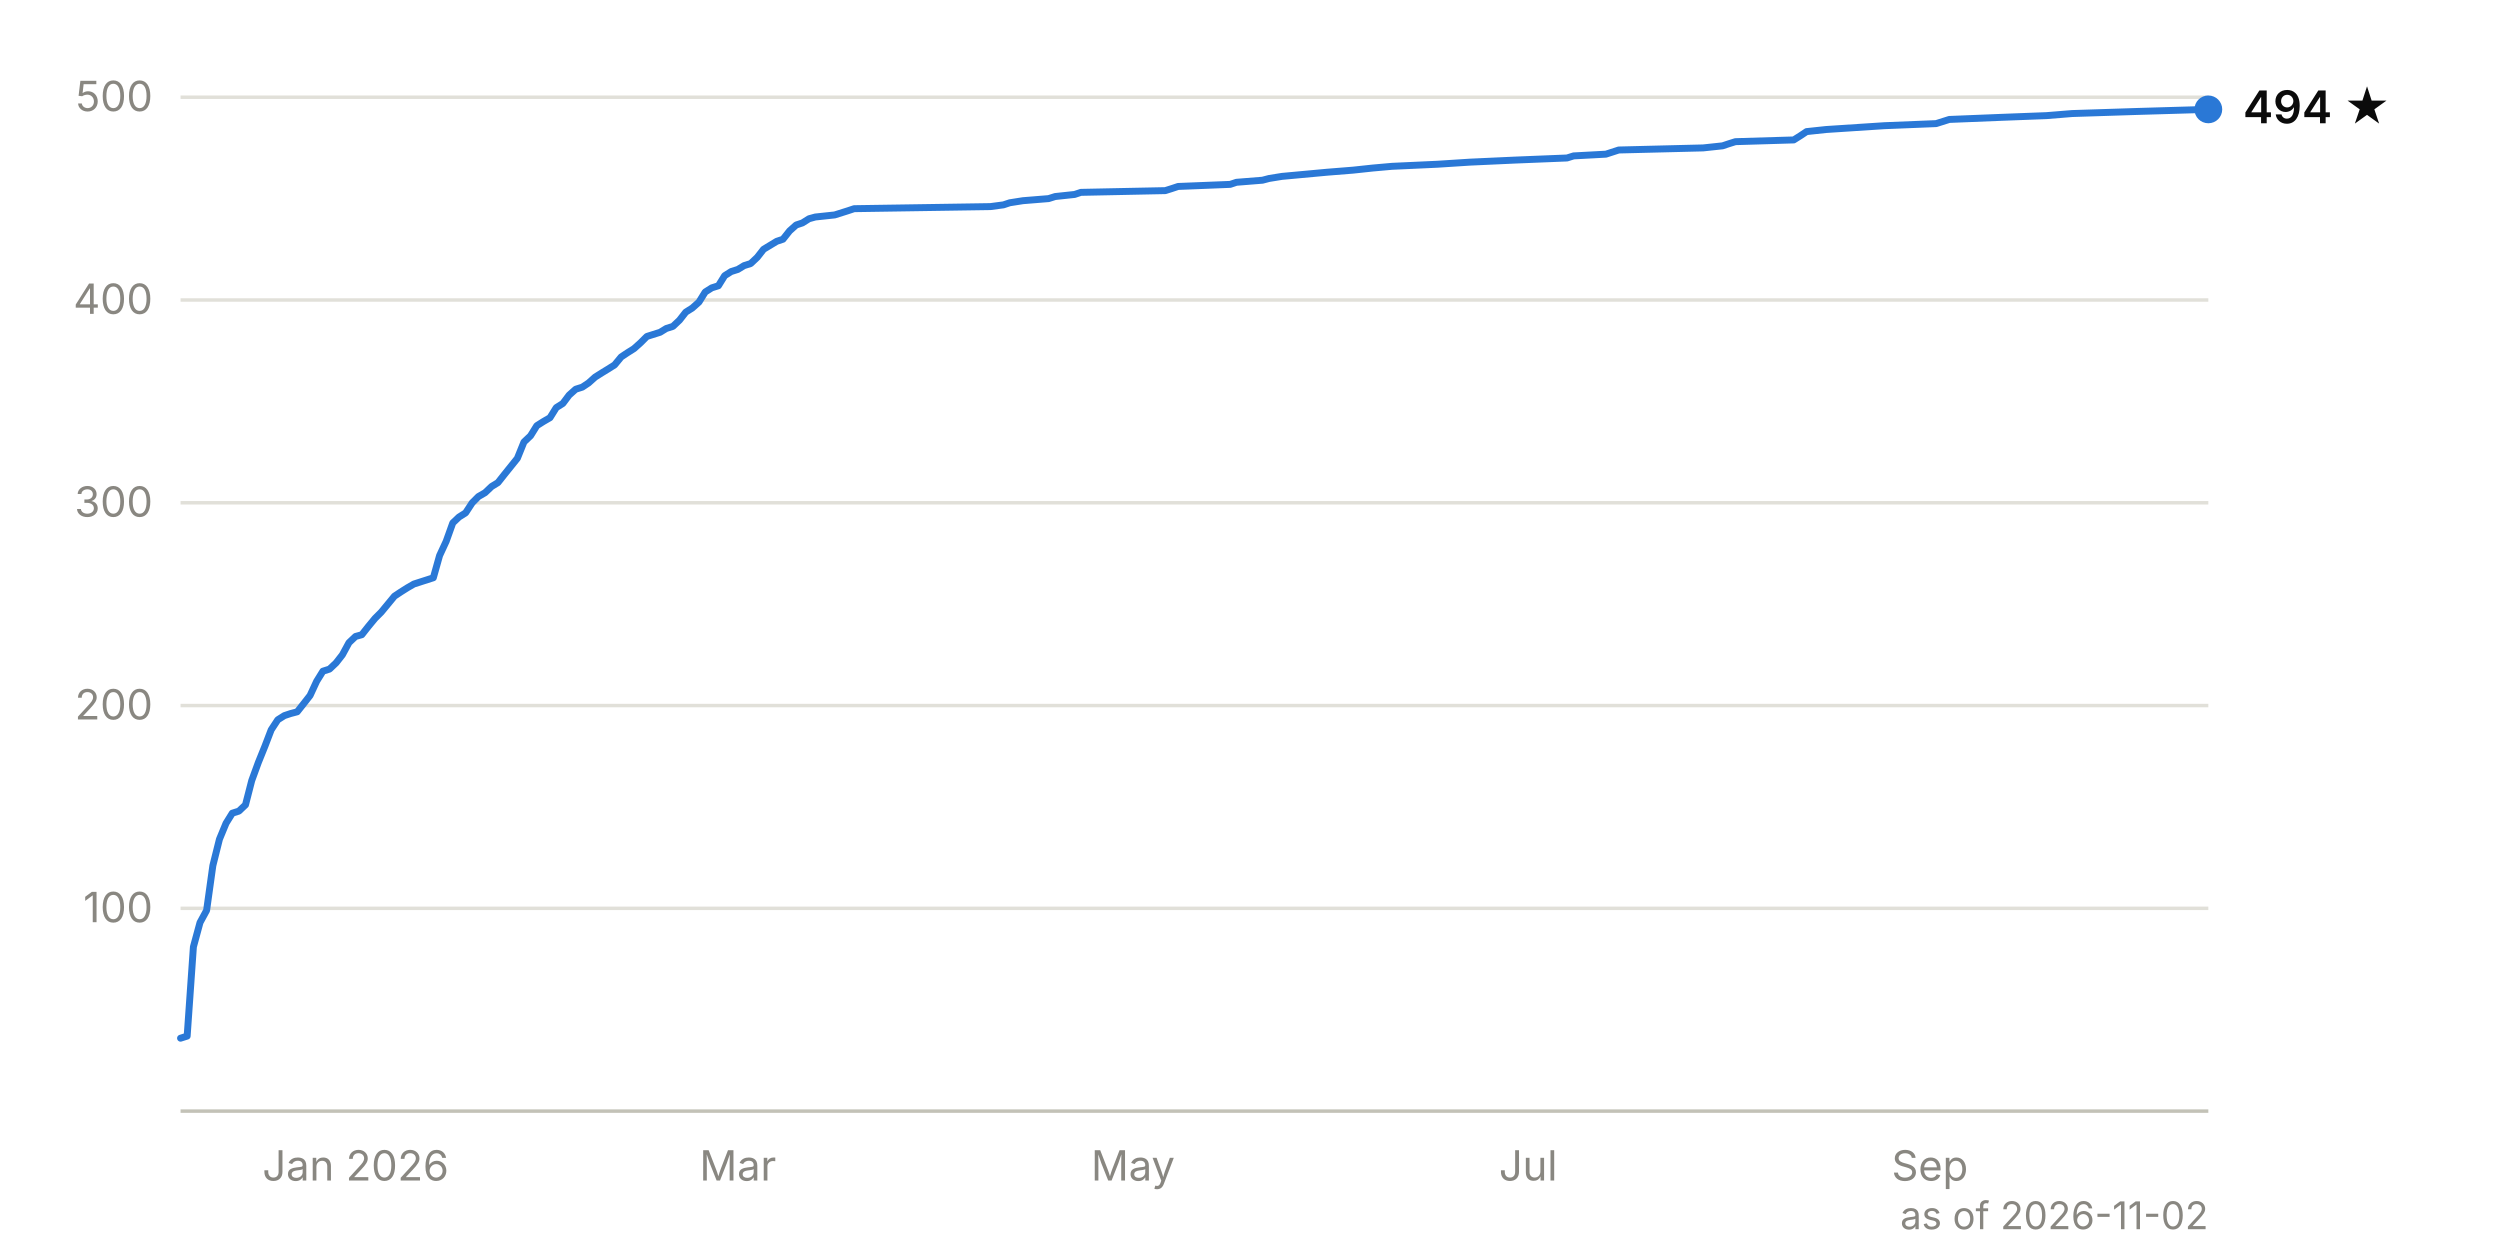
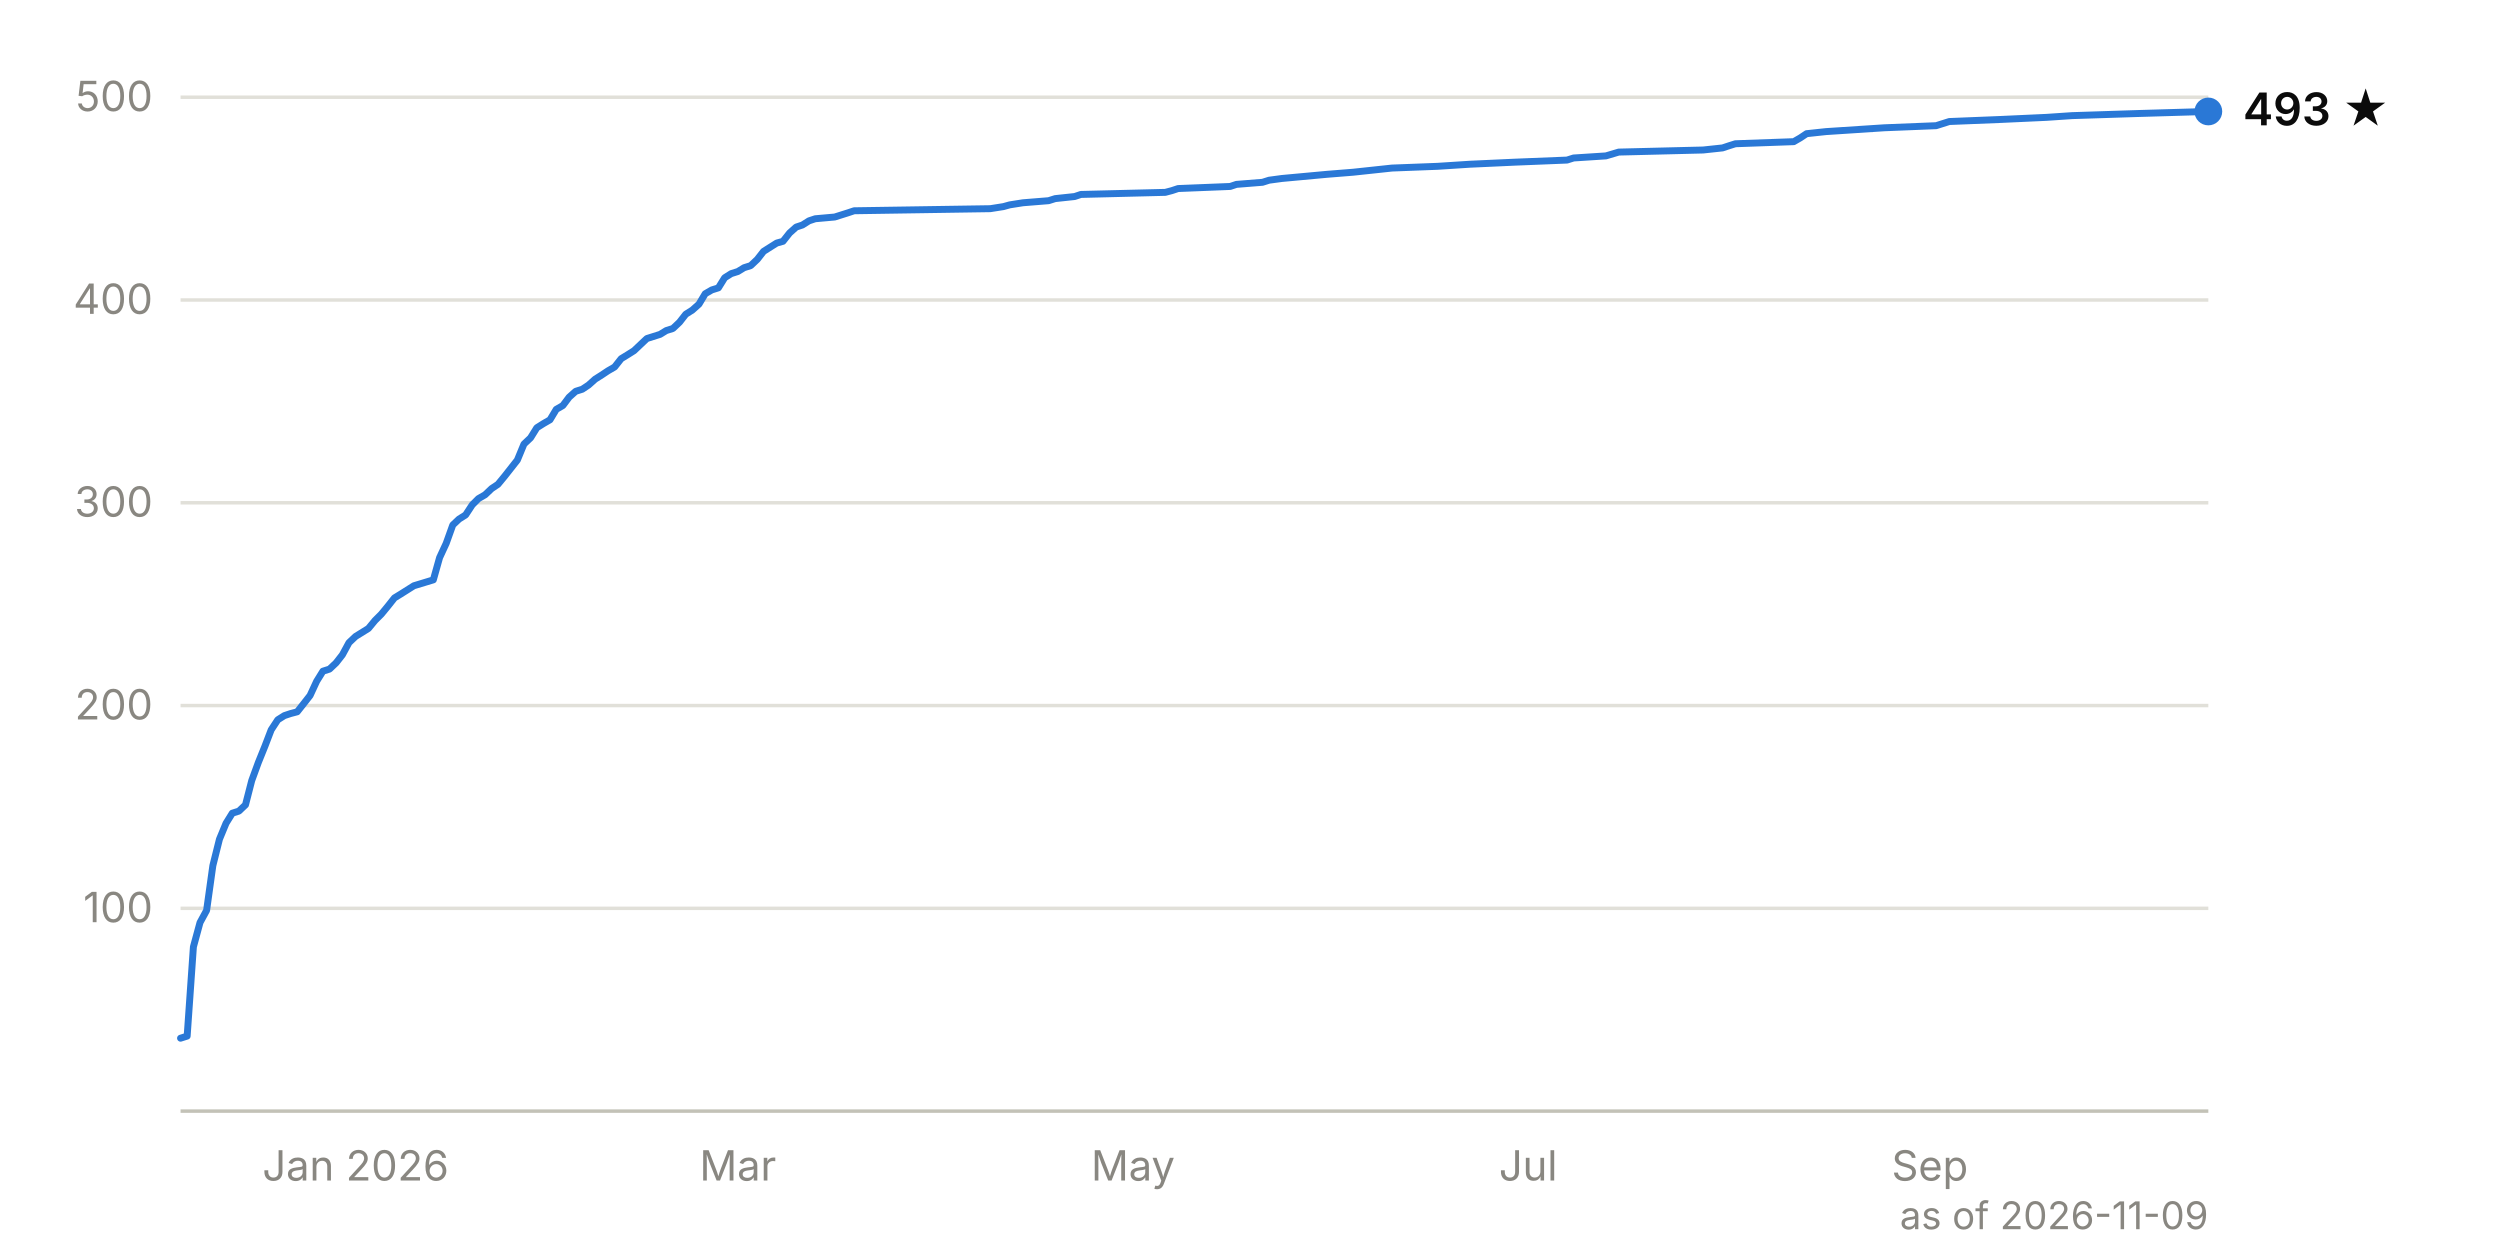
<svg xmlns="http://www.w3.org/2000/svg" viewBox="0 0 720 360" width="720" height="360" font-family="system-ui, -apple-system, 'Segoe UI', sans-serif" font-size="12">
  <line x1="52" y1="261.6" x2="636" y2="261.6" stroke="#e1e0d9" stroke-width="1" />
  <text x="44" y="265.6" text-anchor="end" fill="#898781" style="font-variant-numeric: tabular-nums">100</text>
  <line x1="52" y1="203.2" x2="636" y2="203.2" stroke="#e1e0d9" stroke-width="1" />
  <text x="44" y="207.2" text-anchor="end" fill="#898781" style="font-variant-numeric: tabular-nums">200</text>
  <line x1="52" y1="144.8" x2="636" y2="144.8" stroke="#e1e0d9" stroke-width="1" />
  <text x="44" y="148.8" text-anchor="end" fill="#898781" style="font-variant-numeric: tabular-nums">300</text>
  <line x1="52" y1="86.4" x2="636" y2="86.4" stroke="#e1e0d9" stroke-width="1" />
  <text x="44" y="90.4" text-anchor="end" fill="#898781" style="font-variant-numeric: tabular-nums">400</text>
  <line x1="52" y1="28.0" x2="636" y2="28.0" stroke="#e1e0d9" stroke-width="1" />
  <text x="44" y="32.0" text-anchor="end" fill="#898781" style="font-variant-numeric: tabular-nums">500</text>
  <line x1="52" y1="320.0" x2="636" y2="320.0" stroke="#c3c2b7" stroke-width="1" />
  <text x="102.4" y="340" text-anchor="middle" fill="#898781">Jan 2026</text>
  <text x="212.5" y="340" text-anchor="middle" fill="#898781">Mar</text>
  <text x="326.3" y="340" text-anchor="middle" fill="#898781">May</text>
  <text x="440.1" y="340" text-anchor="middle" fill="#898781">Jul</text>
  <text x="555.8" y="340" text-anchor="middle" fill="#898781">Sep</text>
-   <path d="M52.0,299.0 L53.9,298.4 L55.7,272.7 L57.6,265.7 L59.5,262.2 L61.3,249.3 L63.2,241.7 L65.1,237.1 L66.9,234.2 L68.8,233.6 L70.7,231.8 L72.5,224.8 L74.4,219.6 L76.3,214.9 L78.1,210.2 L80.0,207.3 L81.9,206.1 L83.7,205.5 L85.6,205.0 L87.5,202.6 L89.3,200.3 L91.2,196.2 L93.0,193.3 L94.9,192.7 L96.8,190.9 L98.6,188.6 L100.5,185.1 L102.4,183.3 L104.2,182.8 L106.1,180.4 L108.0,178.1 L109.8,176.3 L111.7,174.0 L113.6,171.7 L115.4,170.5 L117.3,169.3 L119.2,168.2 L124.8,166.4 L126.6,160.0 L128.5,155.9 L130.4,150.6 L132.2,148.9 L134.1,147.7 L136.0,144.8 L137.8,143.0 L139.7,141.9 L141.6,140.1 L143.4,139.0 L145.3,136.6 L149.0,132.0 L150.9,127.3 L152.8,125.5 L154.6,122.6 L156.5,121.4 L158.4,120.3 L160.2,117.4 L162.1,116.2 L163.9,113.8 L165.8,112.1 L167.7,111.5 L169.5,110.3 L171.4,108.6 L173.3,107.4 L175.1,106.3 L177.0,105.1 L178.9,102.8 L180.7,101.6 L182.6,100.4 L184.5,98.7 L186.3,96.9 L190.1,95.7 L191.9,94.6 L193.8,94.0 L195.7,92.2 L197.5,89.9 L199.4,88.7 L201.3,87.0 L203.1,84.1 L205.0,82.9 L206.9,82.3 L208.7,79.4 L210.6,78.2 L212.5,77.6 L214.3,76.5 L216.2,75.9 L218.1,74.1 L219.9,71.8 L223.7,69.5 L225.5,68.9 L227.4,66.5 L229.3,64.8 L231.1,64.2 L233.0,63.0 L234.8,62.5 L240.4,61.9 L242.3,61.3 L244.2,60.7 L246.0,60.1 L285.2,59.5 L289.0,59.0 L290.8,58.4 L294.6,57.8 L302.0,57.2 L303.9,56.6 L309.5,56.0 L311.3,55.4 L335.6,54.9 L337.5,54.3 L339.3,53.7 L354.3,53.1 L356.1,52.5 L363.6,51.9 L365.5,51.4 L369.2,50.8 L382.2,49.6 L389.7,49.0 L395.3,48.4 L400.9,47.9 L414.0,47.3 L423.3,46.7 L436.4,46.1 L451.3,45.5 L453.2,44.9 L462.5,44.4 L466.2,43.2 L490.5,42.6 L496.1,42.0 L497.9,41.4 L499.8,40.8 L516.6,40.3 L518.5,39.1 L520.3,37.9 L525.9,37.3 L542.7,36.2 L557.6,35.6 L561.4,34.4 L576.3,33.8 L589.4,33.3 L596.8,32.7 L615.5,32.1 L636.0,31.5" fill="none" stroke="#2a78d6" stroke-width="2" stroke-linejoin="round" stroke-linecap="round" />
-   <circle cx="636.0" cy="31.5" r="4" fill="#2a78d6" />
-   <text x="646.0" y="35.5" fill="#0b0b0b" font-weight="600" font-size="13">494 ★</text>
-   <text x="636" y="354" text-anchor="end" fill="#898781" font-size="11">as of 2026-11-02</text>
+   <path d="M52.0,299.0 L53.9,298.4 L55.7,272.7 L57.6,265.7 L59.5,262.2 L61.3,249.3 L63.2,241.7 L65.1,237.1 L66.9,234.2 L68.8,233.6 L70.7,231.8 L72.5,224.8 L74.4,219.6 L76.3,214.9 L78.1,210.2 L80.0,207.3 L81.9,206.1 L83.7,205.5 L85.6,205.0 L87.5,202.6 L89.3,200.3 L91.2,196.2 L93.0,193.3 L94.9,192.7 L96.8,190.9 L98.6,188.6 L100.5,185.1 L102.4,183.3 L106.1,181.0 L108.0,178.7 L109.8,176.9 L111.7,174.6 L113.6,172.2 L115.4,171.1 L117.3,169.9 L119.2,168.7 L124.8,167.0 L126.6,160.6 L128.5,156.5 L130.4,151.2 L132.2,149.5 L134.1,148.3 L136.0,145.4 L137.8,143.6 L139.7,142.5 L141.6,140.7 L143.4,139.5 L145.3,137.2 L149.0,132.5 L150.9,127.9 L152.8,126.1 L154.6,123.2 L156.5,122.0 L158.4,120.9 L160.2,117.9 L162.1,116.8 L163.9,114.4 L165.8,112.7 L167.7,112.1 L169.5,110.9 L171.4,109.2 L173.3,108.0 L175.1,106.8 L177.0,105.7 L178.9,103.3 L180.7,102.2 L182.6,101.0 L184.5,99.2 L186.3,97.5 L190.1,96.3 L191.9,95.2 L193.8,94.6 L195.7,92.8 L197.5,90.5 L199.4,89.3 L201.3,87.6 L203.1,84.6 L205.0,83.5 L206.9,82.9 L208.7,80.0 L210.6,78.8 L212.5,78.2 L214.3,77.1 L216.2,76.5 L218.1,74.7 L219.9,72.4 L223.7,70.0 L225.5,69.5 L227.4,67.1 L229.3,65.4 L231.1,64.8 L233.0,63.6 L234.8,63.0 L240.4,62.5 L242.3,61.9 L244.2,61.3 L246.0,60.7 L285.2,60.1 L289.0,59.5 L290.8,59.0 L294.6,58.4 L302.0,57.8 L303.9,57.2 L309.5,56.6 L311.3,56.0 L335.6,55.4 L337.5,54.9 L339.3,54.3 L354.3,53.7 L356.1,53.1 L363.6,52.5 L365.5,51.9 L369.2,51.4 L382.2,50.2 L389.7,49.6 L395.3,49.0 L400.9,48.4 L414.0,47.9 L423.3,47.3 L436.4,46.7 L451.3,46.1 L453.2,45.5 L462.5,44.9 L466.2,43.8 L490.5,43.2 L496.1,42.6 L497.9,42.0 L499.8,41.4 L516.6,40.8 L518.5,39.7 L520.3,38.5 L525.9,37.9 L542.7,36.8 L557.6,36.2 L561.4,35.0 L576.3,34.4 L589.4,33.8 L596.8,33.3 L615.5,32.7 L636.0,32.1" fill="none" stroke="#2a78d6" stroke-width="2" stroke-linejoin="round" stroke-linecap="round" />
+   <circle cx="636.0" cy="32.1" r="4" fill="#2a78d6" />
+   <text x="646.0" y="36.1" fill="#0b0b0b" font-weight="600" font-size="13">493 ★</text>
+   <text x="636" y="354" text-anchor="end" fill="#898781" font-size="11">as of 2026-11-09</text>
</svg>
